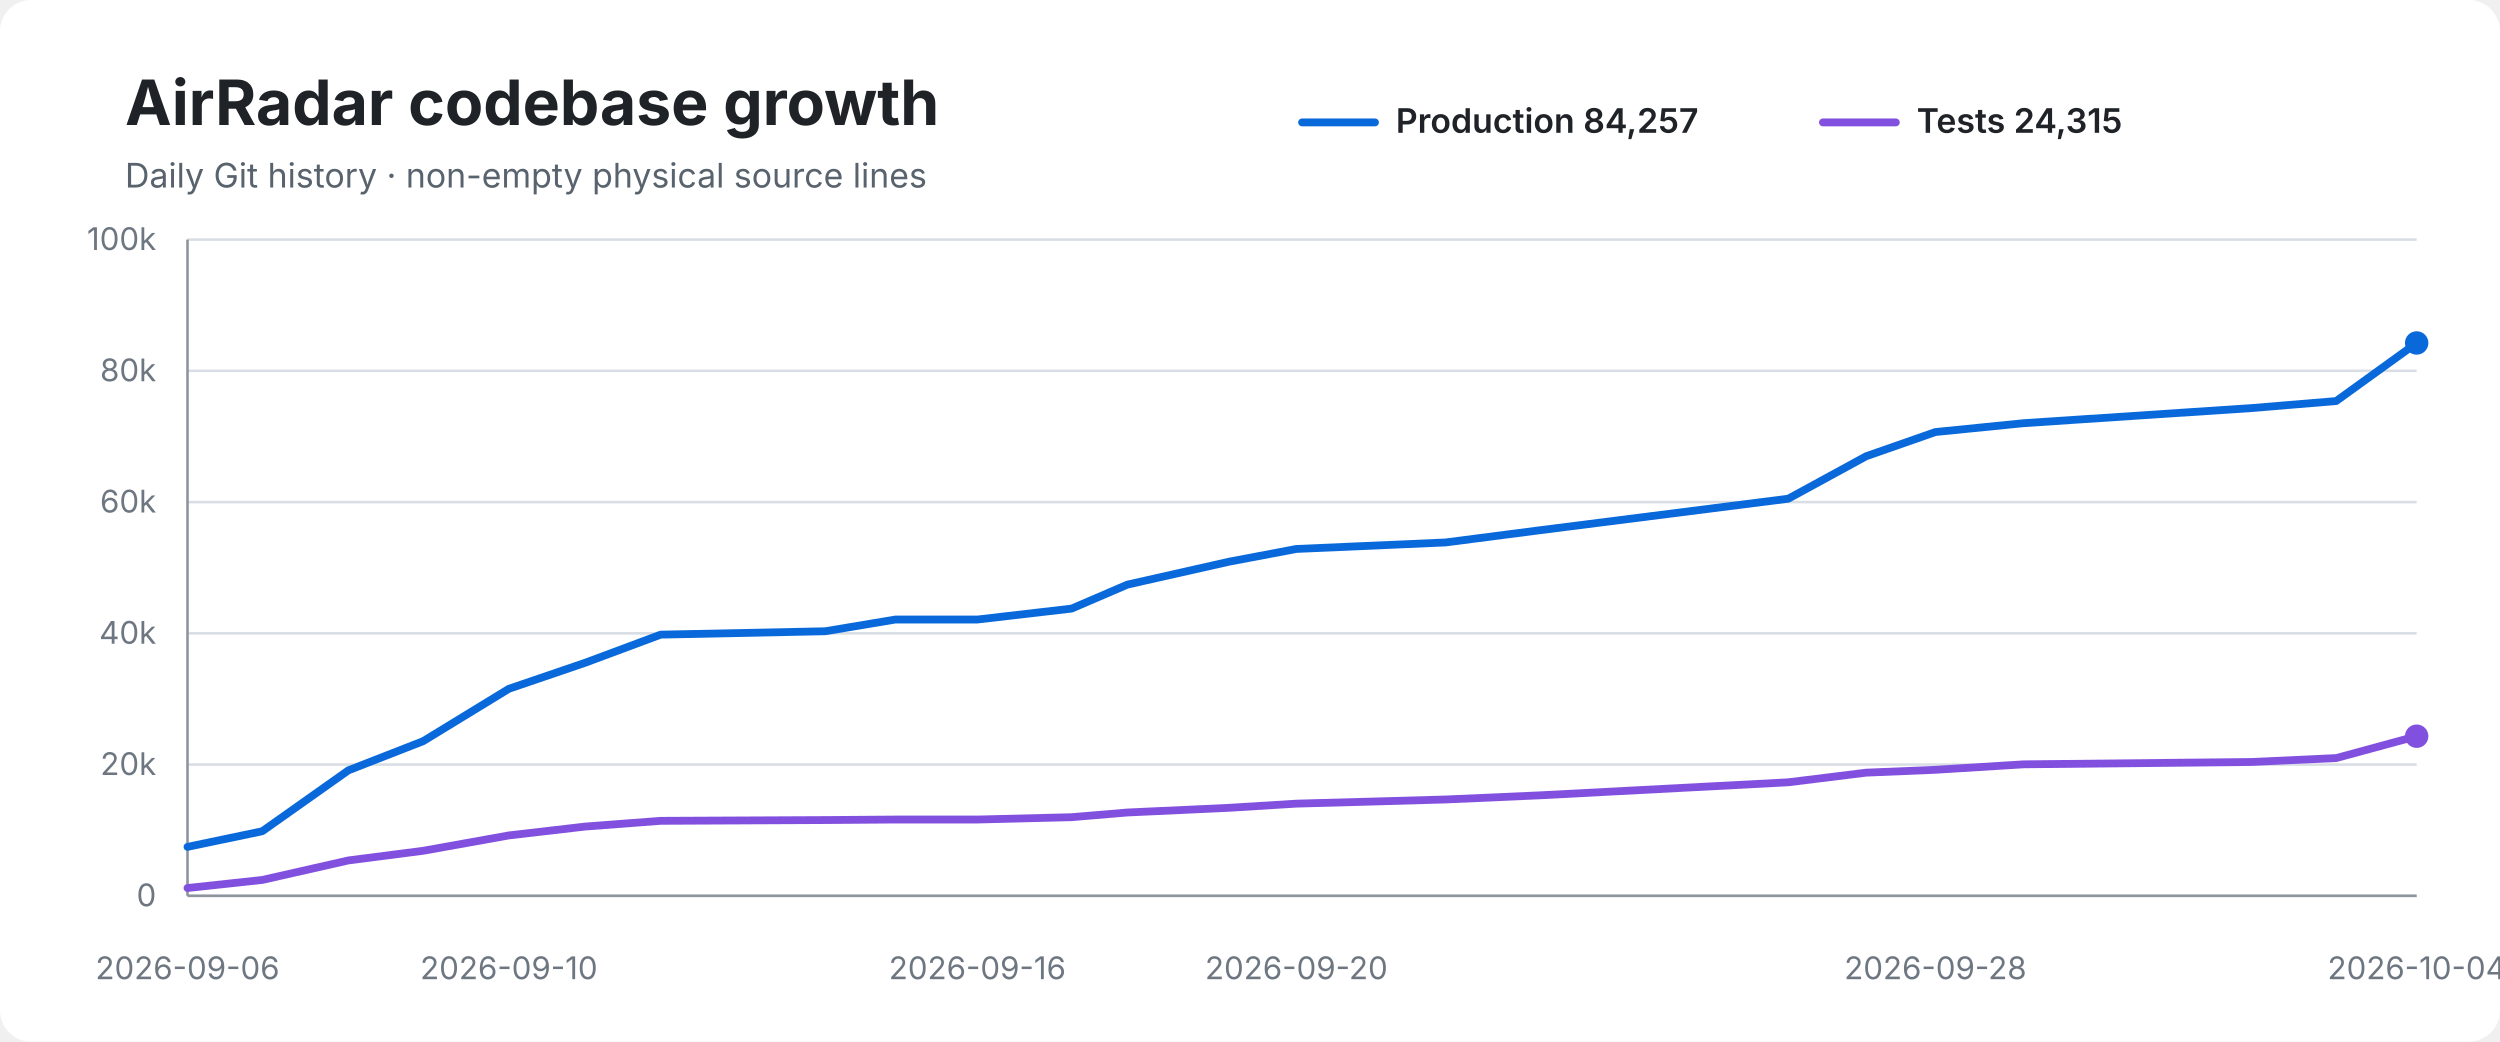
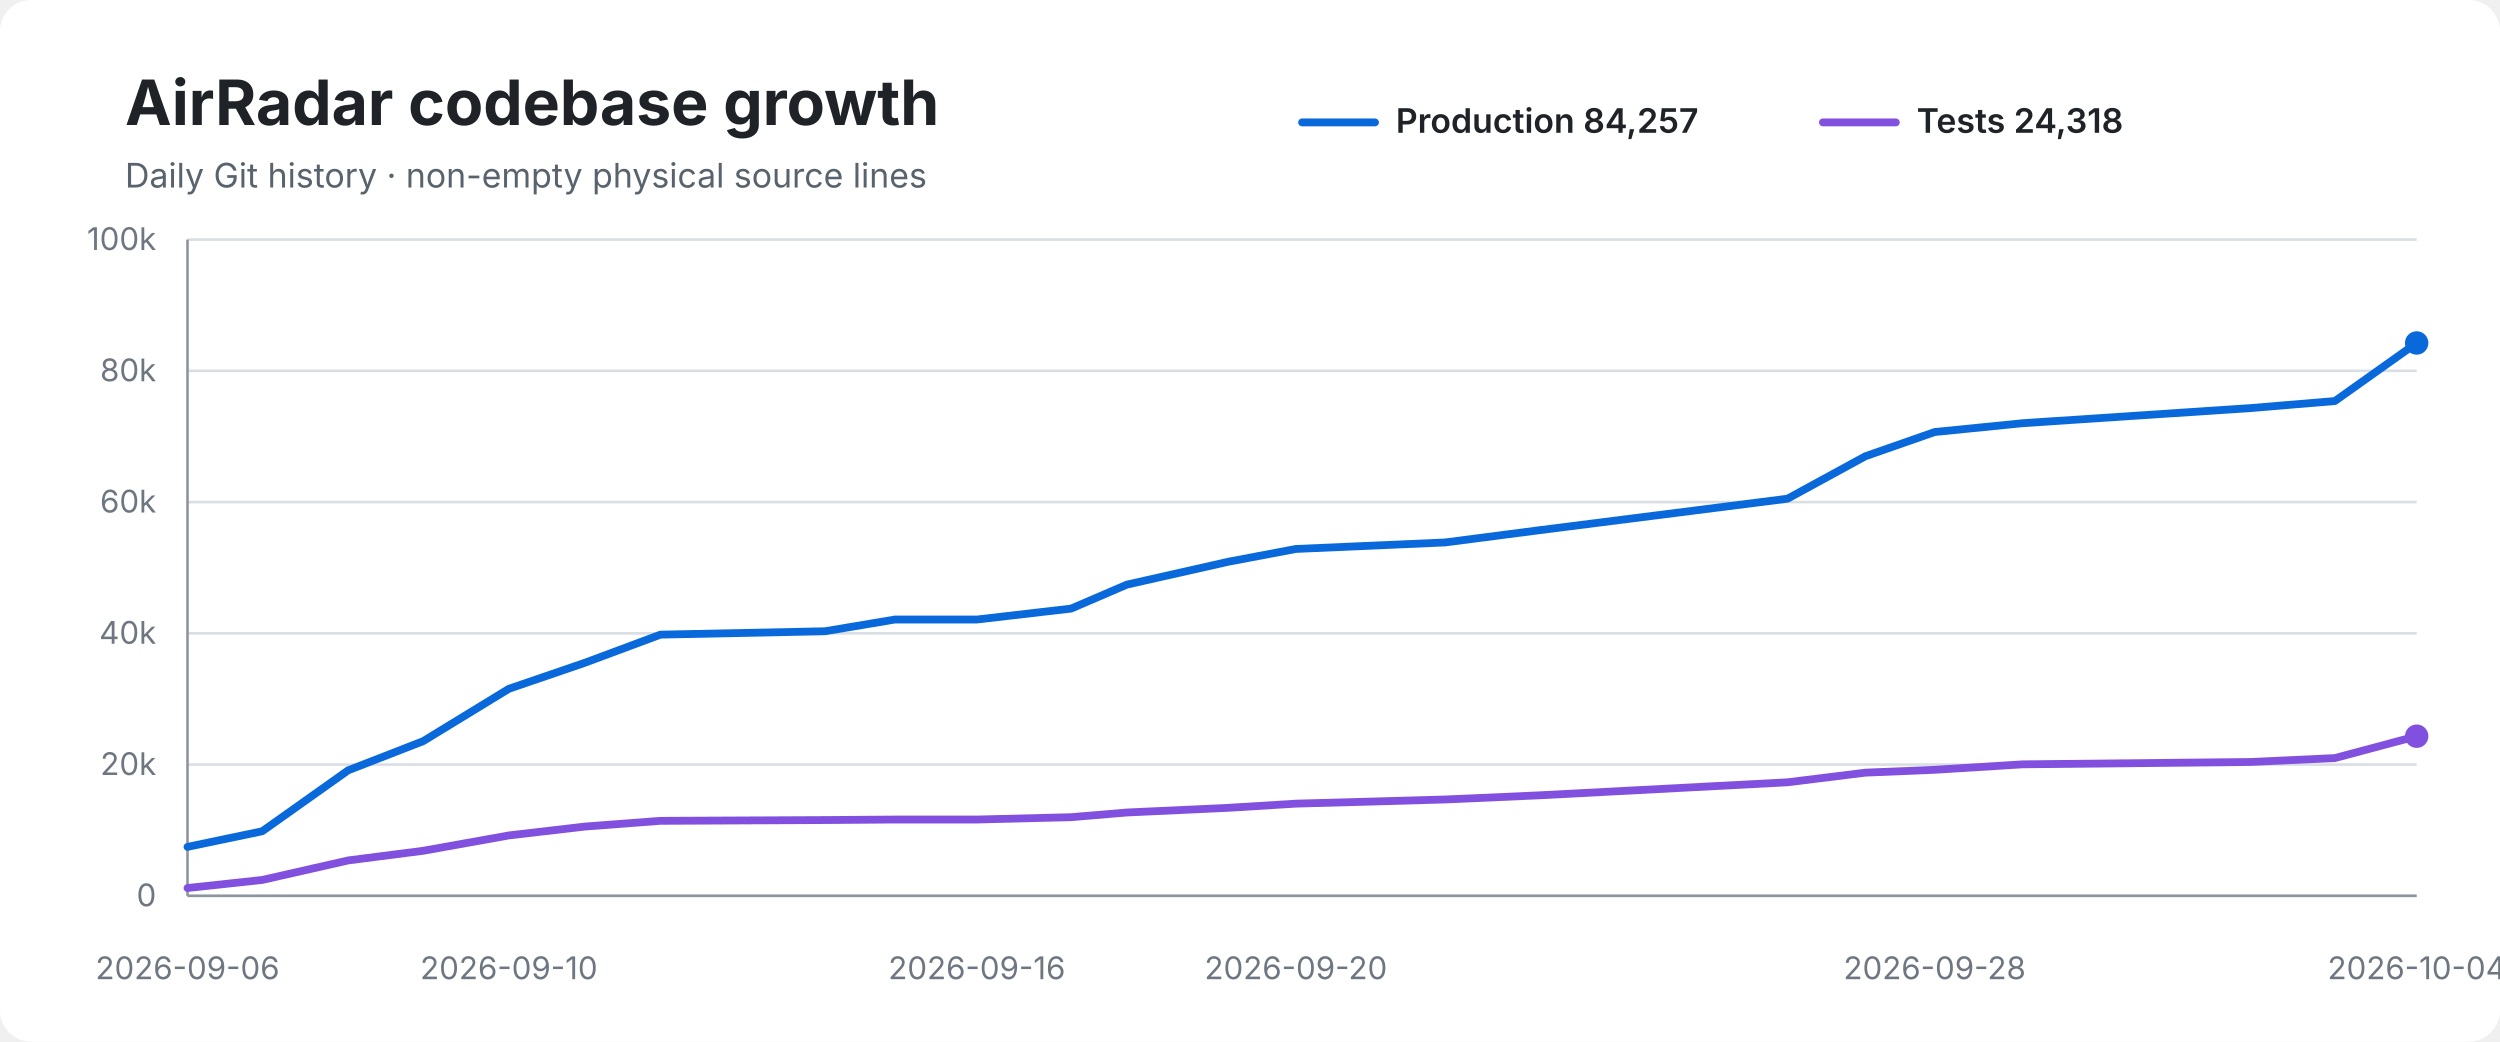
<svg xmlns="http://www.w3.org/2000/svg" width="960" height="400" viewBox="0 0 960 400" role="img" aria-labelledby="title desc">
  <rect width="100%" height="100%" rx="12" fill="#ffffff" />
  <text x="48" y="48" font-family="-apple-system,BlinkMacSystemFont,Segoe UI,sans-serif" font-size="24" font-weight="700" fill="#1f2328">AirRadar codebase growth</text>
  <text x="48" y="72" font-family="-apple-system,BlinkMacSystemFont,Segoe UI,sans-serif" font-size="13" fill="#59636e">Daily Git history · non-empty physical source lines</text>
  <line x1="500" y1="47" x2="528" y2="47" stroke="#0969da" stroke-width="3" stroke-linecap="round" />
  <text x="536" y="51" font-family="-apple-system,BlinkMacSystemFont,Segoe UI,sans-serif" font-size="13" font-weight="600" fill="#1f2328">Production 84,257</text>
  <line x1="700" y1="47" x2="728" y2="47" stroke="#8250df" stroke-width="3" stroke-linecap="round" />
-   <text x="736" y="51" font-family="-apple-system,BlinkMacSystemFont,Segoe UI,sans-serif" font-size="13" font-weight="600" fill="#1f2328">Tests 24,315</text>
+   <text x="736" y="51" font-family="-apple-system,BlinkMacSystemFont,Segoe UI,sans-serif" font-size="13" font-weight="600" fill="#1f2328">Tests 24,318</text>
  <line x1="72" y1="92.0" x2="928" y2="92.0" stroke="#d8dee4" stroke-width="1" />
  <text x="60" y="96.0" text-anchor="end" font-family="-apple-system,BlinkMacSystemFont,Segoe UI,sans-serif" font-size="12" fill="#6e7781">100k</text>
  <line x1="72" y1="142.4" x2="928" y2="142.4" stroke="#d8dee4" stroke-width="1" />
  <text x="60" y="146.4" text-anchor="end" font-family="-apple-system,BlinkMacSystemFont,Segoe UI,sans-serif" font-size="12" fill="#6e7781">80k</text>
  <line x1="72" y1="192.8" x2="928" y2="192.8" stroke="#d8dee4" stroke-width="1" />
  <text x="60" y="196.8" text-anchor="end" font-family="-apple-system,BlinkMacSystemFont,Segoe UI,sans-serif" font-size="12" fill="#6e7781">60k</text>
  <line x1="72" y1="243.2" x2="928" y2="243.2" stroke="#d8dee4" stroke-width="1" />
  <text x="60" y="247.2" text-anchor="end" font-family="-apple-system,BlinkMacSystemFont,Segoe UI,sans-serif" font-size="12" fill="#6e7781">40k</text>
  <line x1="72" y1="293.6" x2="928" y2="293.6" stroke="#d8dee4" stroke-width="1" />
  <text x="60" y="297.6" text-anchor="end" font-family="-apple-system,BlinkMacSystemFont,Segoe UI,sans-serif" font-size="12" fill="#6e7781">20k</text>
  <line x1="72" y1="344.0" x2="928" y2="344.0" stroke="#d8dee4" stroke-width="1" />
  <text x="60" y="348.0" text-anchor="end" font-family="-apple-system,BlinkMacSystemFont,Segoe UI,sans-serif" font-size="12" fill="#6e7781">0</text>
  <line x1="72" y1="92" x2="72" y2="344" stroke="#8c959f" stroke-width="1" />
  <line x1="72" y1="344" x2="928" y2="344" stroke="#8c959f" stroke-width="1" />
-   <path d="M 72.0 325.2 L 100.7 319.2 L 133.8 295.8 L 162.5 284.6 L 195.4 264.5 L 224.7 254.5 L 253.7 243.7 L 316.9 242.4 L 343.8 237.9 L 375.3 237.9 L 411.5 233.7 L 432.9 224.5 L 471.9 215.7 L 497.8 210.8 L 555.1 208.3 L 591.4 203.6 L 686.7 191.5 L 716.6 175.2 L 743.2 165.9 L 777.1 162.5 L 864.6 156.7 L 897.1 154.0 L 928.0 131.7" fill="none" stroke="#0969da" stroke-width="3" stroke-linecap="round" stroke-linejoin="round" />
-   <path d="M 72.0 341.0 L 100.7 337.9 L 133.8 330.4 L 162.5 326.7 L 195.4 320.8 L 224.7 317.4 L 253.7 315.2 L 316.9 314.9 L 343.8 314.7 L 375.3 314.7 L 411.5 313.8 L 432.9 312.0 L 471.9 310.2 L 497.8 308.6 L 555.1 307.0 L 591.4 305.4 L 686.7 300.4 L 716.6 296.7 L 743.2 295.6 L 777.1 293.5 L 864.6 292.6 L 897.1 291.1 L 928.0 282.7" fill="none" stroke="#8250df" stroke-width="3" stroke-linecap="round" stroke-linejoin="round" />
+   <path d="M 72.0 325.2 L 100.7 319.2 L 133.7 295.8 L 162.5 284.6 L 195.4 264.5 L 224.6 254.5 L 253.6 243.7 L 316.8 242.4 L 343.6 237.9 L 375.1 237.9 L 411.3 233.7 L 432.7 224.5 L 471.7 215.7 L 497.6 210.8 L 554.9 208.3 L 591.1 203.6 L 686.4 191.5 L 716.3 175.2 L 742.9 165.9 L 776.8 162.5 L 864.2 156.7 L 896.6 154.0 L 928.0 131.7" fill="none" stroke="#0969da" stroke-width="3" stroke-linecap="round" stroke-linejoin="round" />
+   <path d="M 72.0 341.0 L 100.7 337.9 L 133.7 330.4 L 162.5 326.7 L 195.4 320.8 L 224.6 317.4 L 253.6 315.2 L 316.8 314.9 L 343.6 314.7 L 375.1 314.7 L 411.3 313.8 L 432.7 312.0 L 471.7 310.2 L 497.6 308.6 L 554.9 307.0 L 591.1 305.4 L 686.4 300.4 L 716.3 296.7 L 742.9 295.6 L 776.8 293.5 L 864.2 292.6 L 896.6 291.1 L 928.0 282.7" fill="none" stroke="#8250df" stroke-width="3" stroke-linecap="round" stroke-linejoin="round" />
  <circle cx="928.0" cy="131.7" r="4.5" fill="#0969da" />
  <circle cx="928.0" cy="282.7" r="4.5" fill="#8250df" />
  <text x="72.0" y="376" text-anchor="middle" font-family="-apple-system,BlinkMacSystemFont,Segoe UI,sans-serif" font-size="12" fill="#6e7781">2026-09-06</text>
  <text x="195.4" y="376" text-anchor="middle" font-family="-apple-system,BlinkMacSystemFont,Segoe UI,sans-serif" font-size="12" fill="#6e7781">2026-09-10</text>
-   <text x="375.3" y="376" text-anchor="middle" font-family="-apple-system,BlinkMacSystemFont,Segoe UI,sans-serif" font-size="12" fill="#6e7781">2026-09-16</text>
-   <text x="497.8" y="376" text-anchor="middle" font-family="-apple-system,BlinkMacSystemFont,Segoe UI,sans-serif" font-size="12" fill="#6e7781">2026-09-20</text>
-   <text x="743.2" y="376" text-anchor="middle" font-family="-apple-system,BlinkMacSystemFont,Segoe UI,sans-serif" font-size="12" fill="#6e7781">2026-09-28</text>
+   <text x="375.1" y="376" text-anchor="middle" font-family="-apple-system,BlinkMacSystemFont,Segoe UI,sans-serif" font-size="12" fill="#6e7781">2026-09-16</text>
+   <text x="497.6" y="376" text-anchor="middle" font-family="-apple-system,BlinkMacSystemFont,Segoe UI,sans-serif" font-size="12" fill="#6e7781">2026-09-20</text>
+   <text x="742.9" y="376" text-anchor="middle" font-family="-apple-system,BlinkMacSystemFont,Segoe UI,sans-serif" font-size="12" fill="#6e7781">2026-09-28</text>
  <text x="928.0" y="376" text-anchor="middle" font-family="-apple-system,BlinkMacSystemFont,Segoe UI,sans-serif" font-size="12" fill="#6e7781">2026-10-04</text>
</svg>
